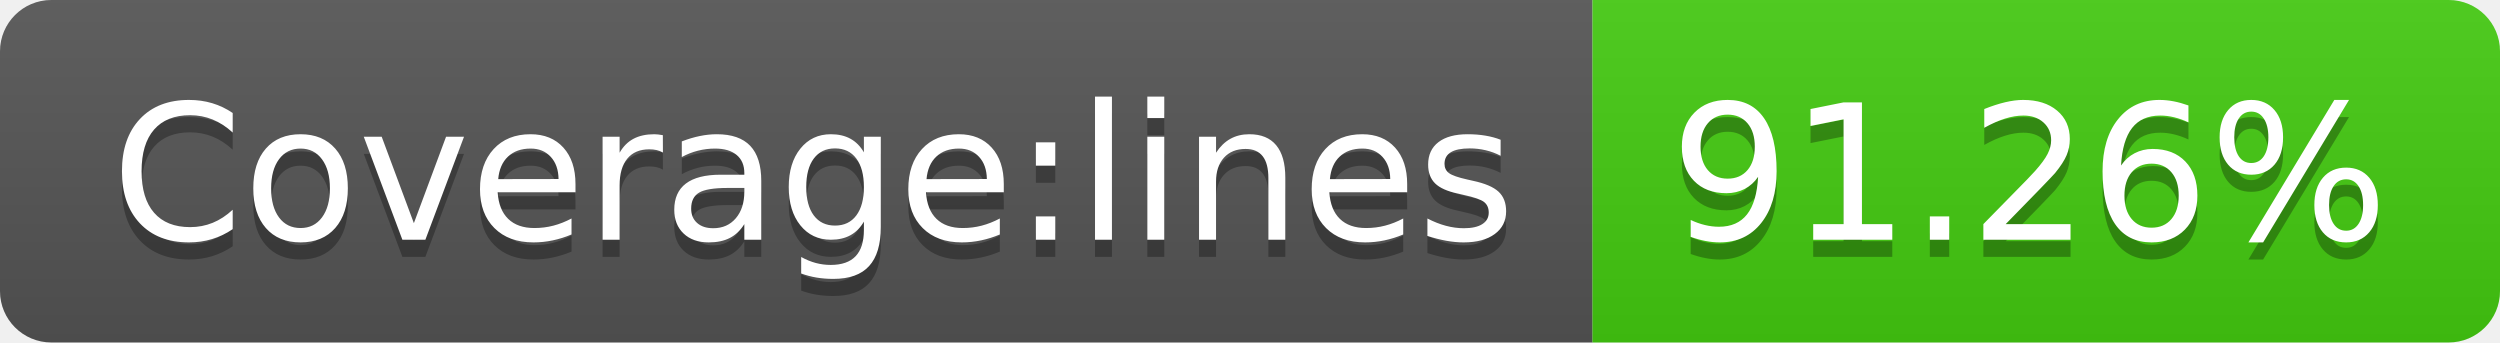
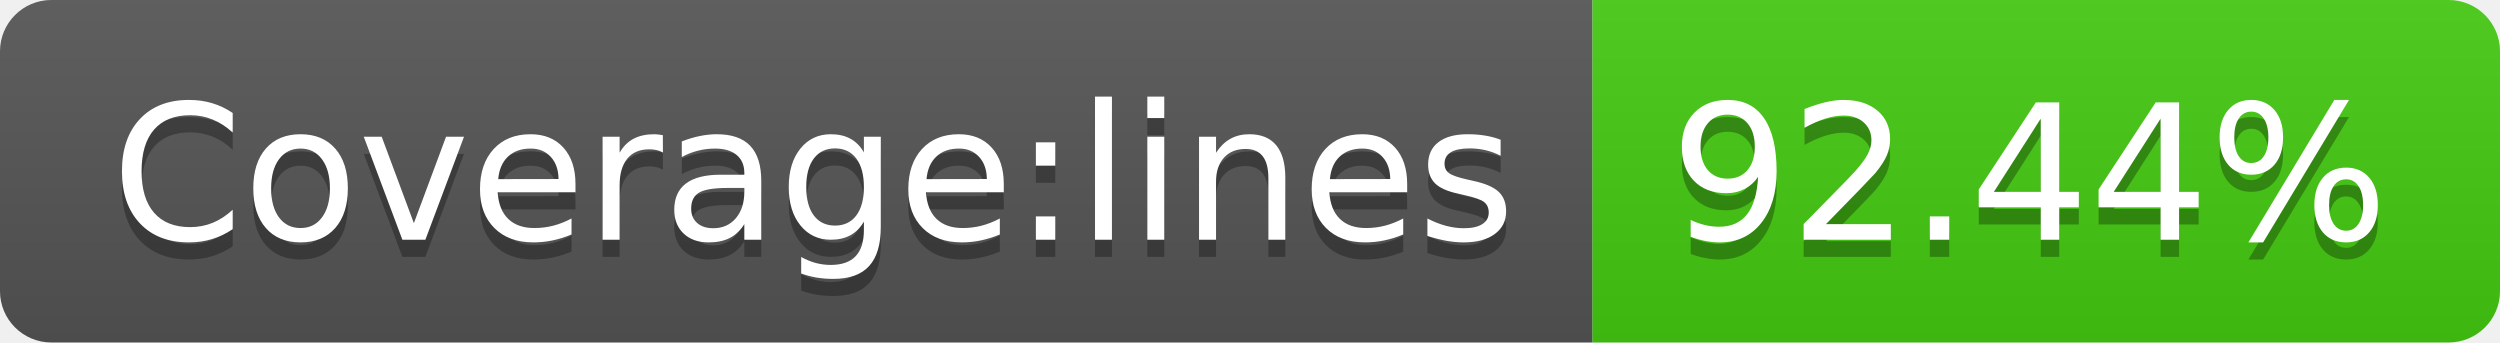
<svg xmlns="http://www.w3.org/2000/svg" width="146" height="20">
  <linearGradient id="b" x2="0" y2="100%">
    <stop offset="0" stop-color="#bbb" stop-opacity=".1" />
    <stop offset="1" stop-opacity=".1" />
  </linearGradient>
  <clipPath id="a">
    <rect width="146" height="20" rx="3" fill="#fff" />
  </clipPath>
  <g clip-path="url(#a)">
    <path fill="#555" d="M0 0h93v20H0z" />
    <path fill="#4c1" d="M93 0h53v20H93z" />
    <path fill="url(#b)" d="M0 0h146v20H0z" />
  </g>
  <g fill="#fff" text-anchor="middle" font-family="DejaVu Sans,Verdana,Geneva,sans-serif" font-size="110">
    <text x="475" y="150" fill="#010101" fill-opacity=".3" transform="scale(.1)" textLength="830">Coverage:lines</text>
    <text x="475" y="140" transform="scale(.1)" textLength="830">Coverage:lines</text>
-     <text x="1185" y="150" fill="#010101" fill-opacity=".3" transform="scale(.1)" textLength="430">91.26%</text>
-     <text x="1185" y="140" transform="scale(.1)" textLength="430">91.26%</text>
+     <text x="1185" y="150" fill="#010101" fill-opacity=".3" transform="scale(.1)" textLength="430">92.44%</text>
+     <text x="1185" y="140" transform="scale(.1)" textLength="430">92.44%</text>
  </g>
</svg>
